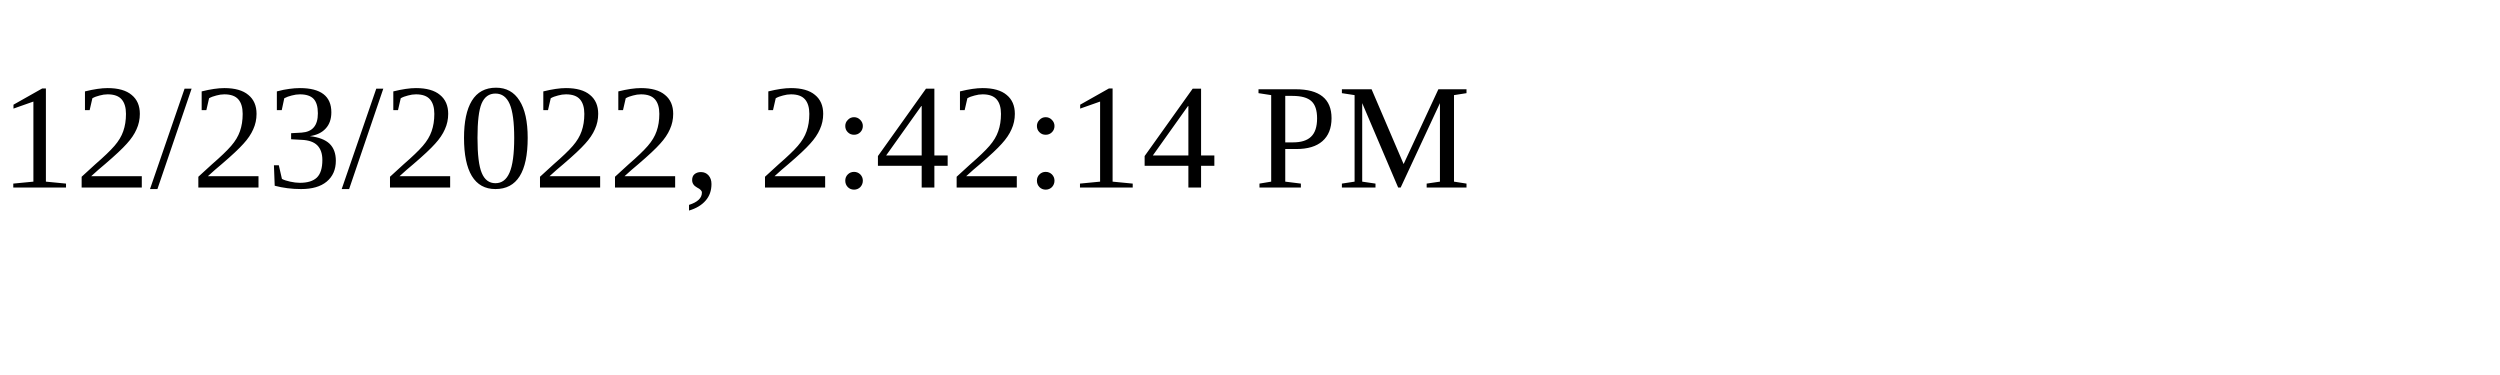
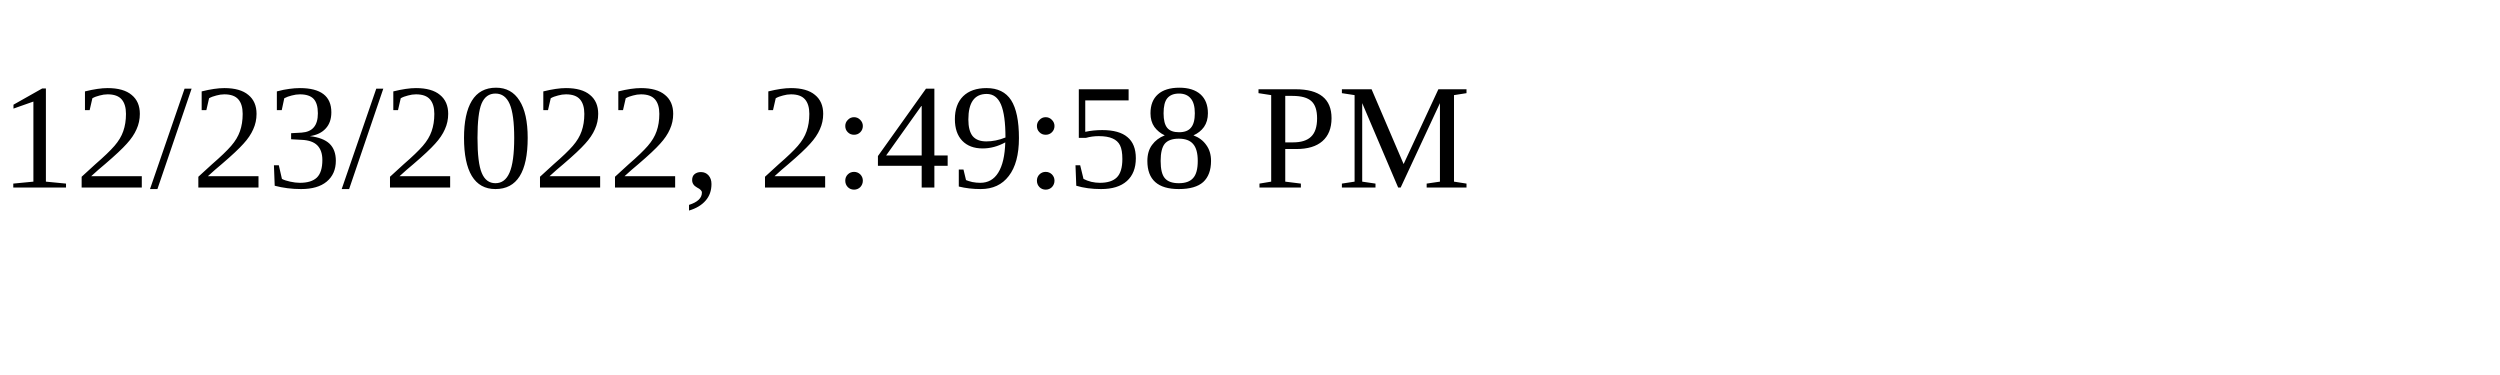
<svg xmlns="http://www.w3.org/2000/svg" height="30" width="200">
-   <text x="0" y="15">12/23/2022, 2:42:14 PM</text>
+   <text x="0" y="15">12/23/2022, 2:49:58 PM</text>
</svg>
